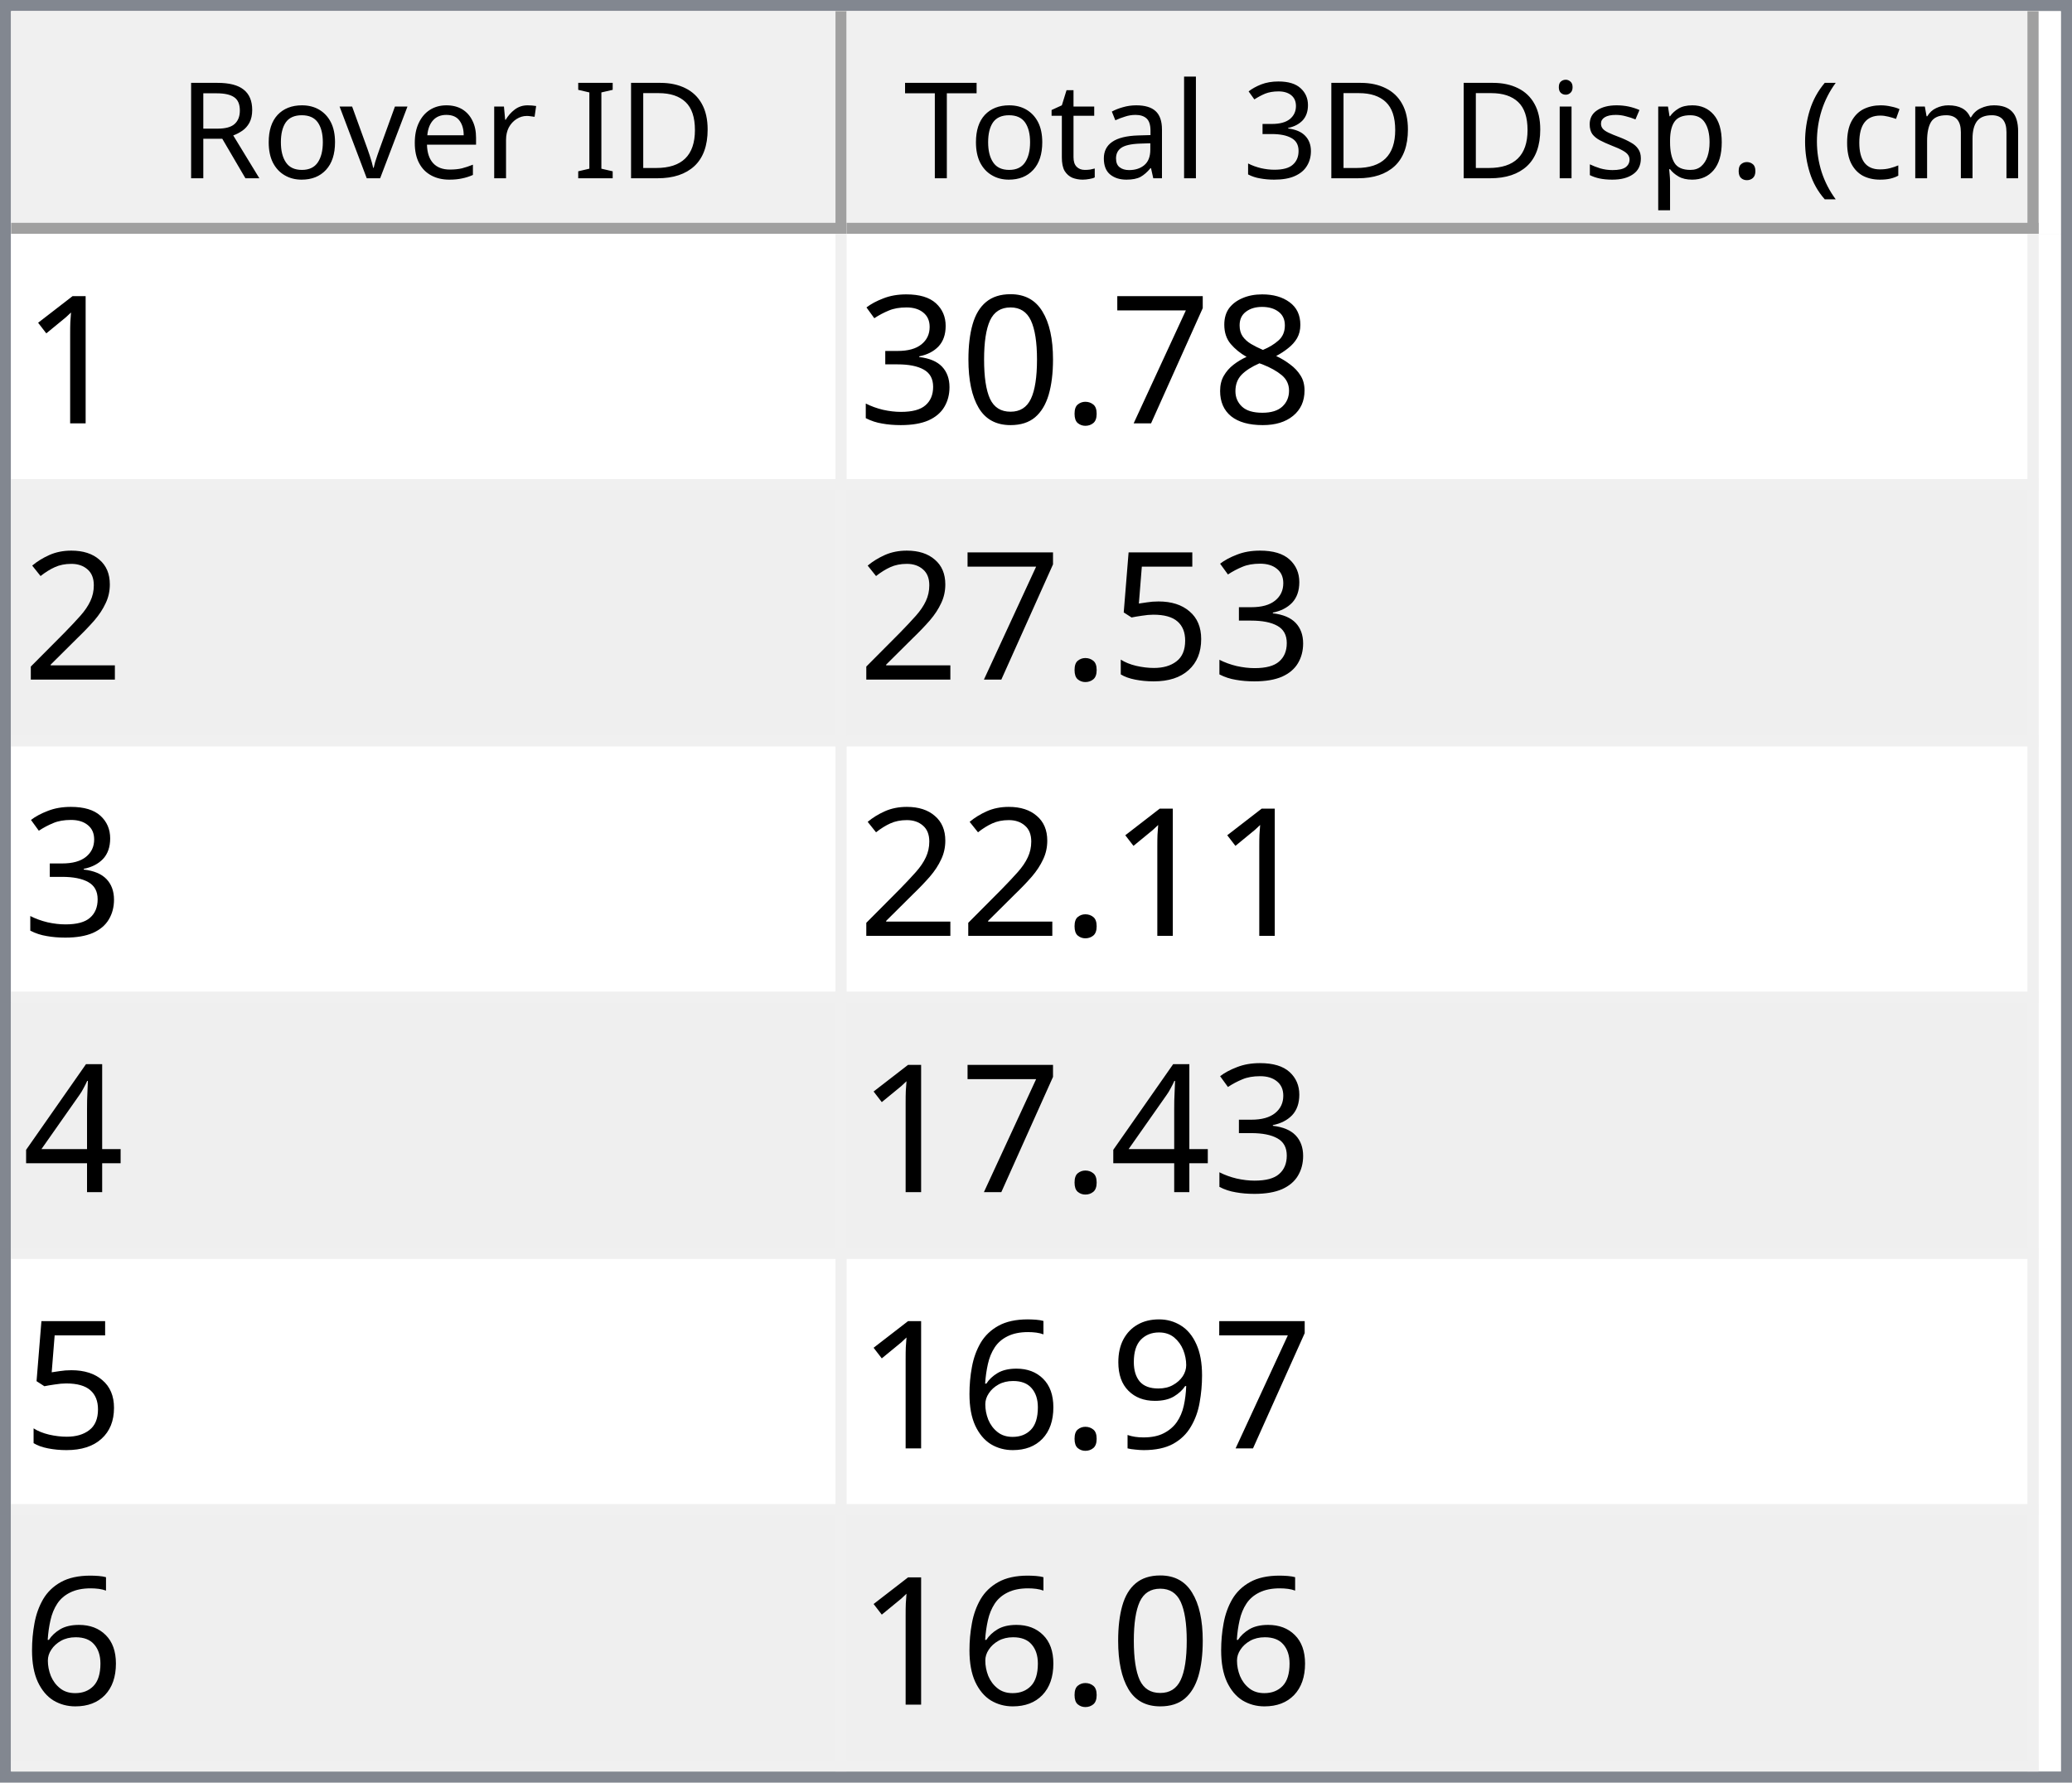
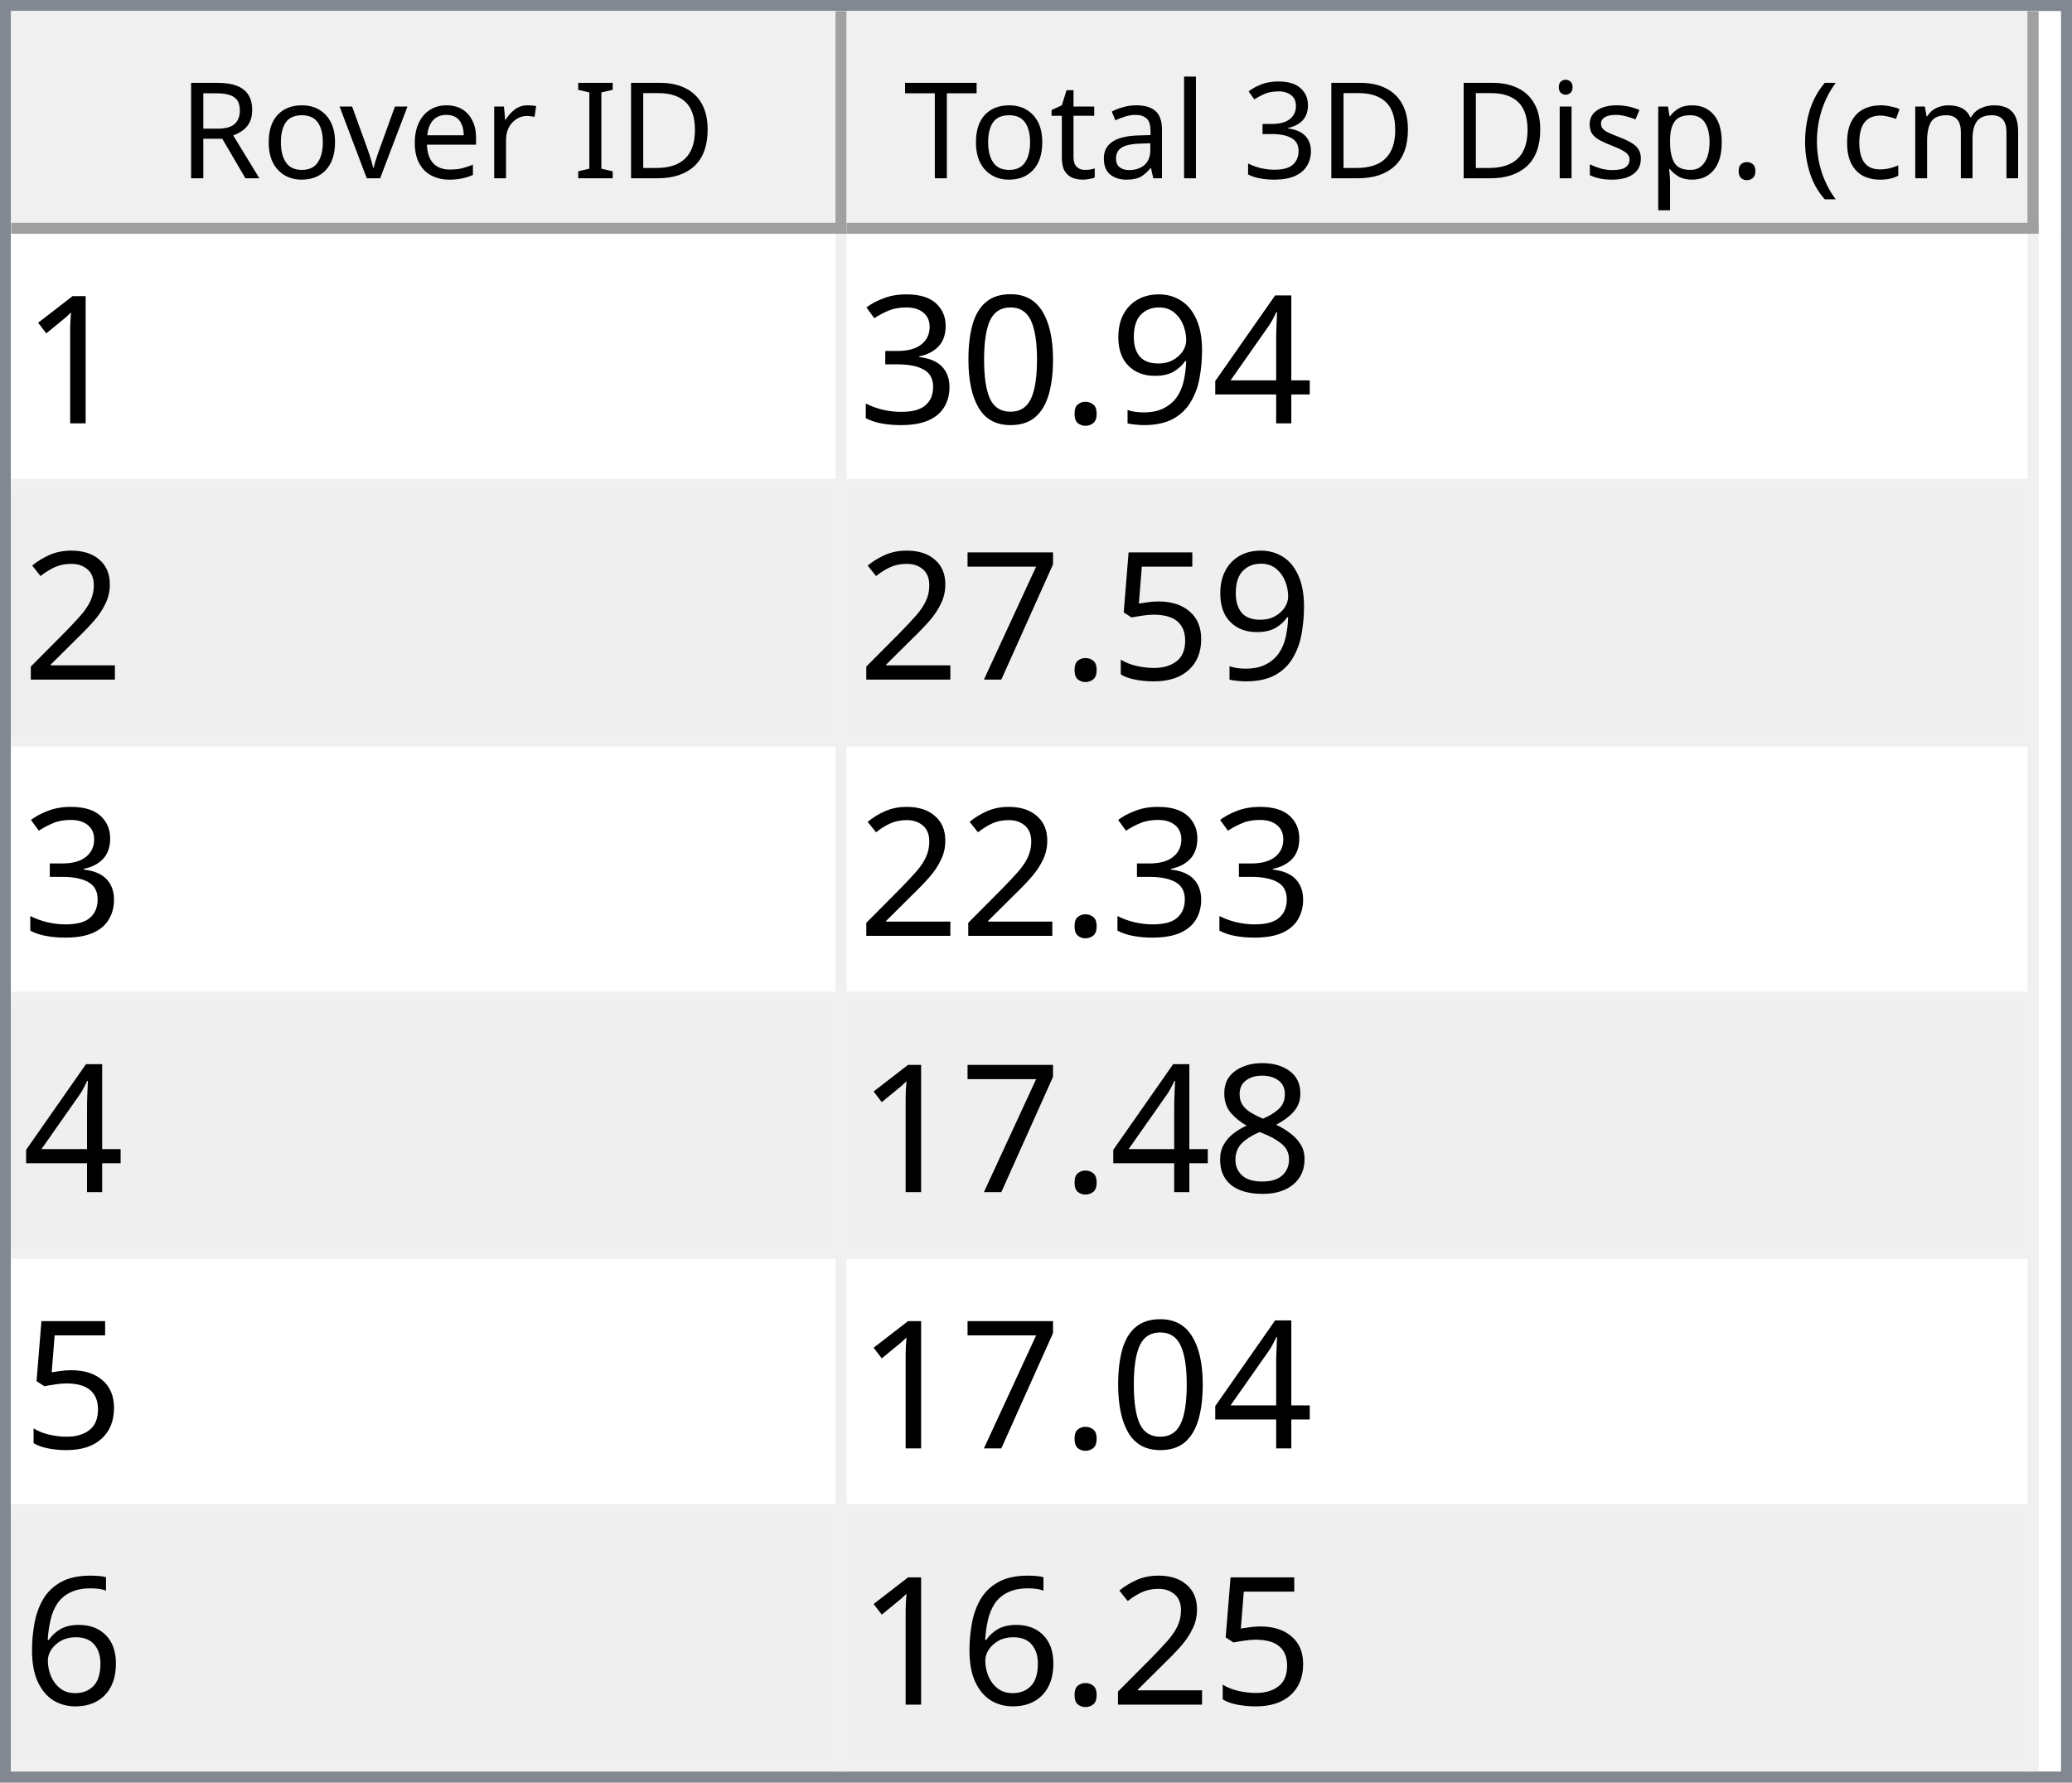
<svg xmlns="http://www.w3.org/2000/svg" style="fill-opacity:1; color-rendering:auto; color-interpolation:auto; text-rendering:auto; stroke:black; stroke-linecap:square; stroke-miterlimit:10; shape-rendering:auto; stroke-opacity:1; fill:black; stroke-dasharray:none; font-weight:normal; stroke-width:1; font-family:'Dialog'; font-style:normal; stroke-linejoin:miter; font-size:12px; stroke-dashoffset:0; image-rendering:auto;" width="186" height="160">
  <defs id="genericDefs" />
  <g>
    <defs id="defs1">
      <clipPath clipPathUnits="userSpaceOnUse" id="clipPath1">
        <path d="M0 0 L186 0 L186 160 L0 160 L0 0 Z" />
      </clipPath>
      <clipPath clipPathUnits="userSpaceOnUse" id="clipPath2">
        <path d="M0 0 L0 160 L186 160 L186 0 Z" />
      </clipPath>
      <clipPath clipPathUnits="userSpaceOnUse" id="clipPath3">
        <path d="M0 0 L0 20 L184 20 L184 0 Z" />
      </clipPath>
      <clipPath clipPathUnits="userSpaceOnUse" id="clipPath4">
        <path d="M0 0 L0 20 L75 20 L75 0 Z" />
      </clipPath>
      <clipPath clipPathUnits="userSpaceOnUse" id="clipPath5">
        <path d="M1 1 L1 19 L74 19 L74 1 Z" />
      </clipPath>
      <clipPath clipPathUnits="userSpaceOnUse" id="clipPath6">
        <path d="M0 0 L0 18 L73 18 L73 0 Z" />
      </clipPath>
      <clipPath clipPathUnits="userSpaceOnUse" id="clipPath7">
        <path d="M-0.5 -0.5 L-0.5 19.5 L74.5 19.5 L74.5 -0.5 Z" />
      </clipPath>
      <clipPath clipPathUnits="userSpaceOnUse" id="clipPath8">
        <path d="M0 0 L0 20 L107 20 L107 0 Z" />
      </clipPath>
      <clipPath clipPathUnits="userSpaceOnUse" id="clipPath9">
        <path d="M1 1 L1 19 L106 19 L106 1 Z" />
      </clipPath>
      <clipPath clipPathUnits="userSpaceOnUse" id="clipPath10">
        <path d="M0 0 L0 18 L105 18 L105 0 Z" />
      </clipPath>
      <clipPath clipPathUnits="userSpaceOnUse" id="clipPath11">
        <path d="M-0.5 -0.5 L-0.5 19.5 L106.5 19.5 L106.5 -0.5 Z" />
      </clipPath>
      <clipPath clipPathUnits="userSpaceOnUse" id="clipPath12">
        <path d="M0 0 L0 138 L184 138 L184 0 Z" />
      </clipPath>
      <clipPath clipPathUnits="userSpaceOnUse" id="clipPath13">
        <path d="M0 0 L0 138 L182 138 L182 0 Z" />
      </clipPath>
      <clipPath clipPathUnits="userSpaceOnUse" id="clipPath14">
        <path d="M-0.5 -0.5 L-0.5 137.5 L181.5 137.5 L181.5 -0.5 Z" />
      </clipPath>
      <clipPath clipPathUnits="userSpaceOnUse" id="clipPath15">
        <path d="M0 0 L0 22 L74 22 L74 0 Z" />
      </clipPath>
      <clipPath clipPathUnits="userSpaceOnUse" id="clipPath16">
        <path d="M0 0 L0 22 L106 22 L106 0 Z" />
      </clipPath>
      <font horiz-adv-x="64.551" id="font1">
        <font-face ascent="107.91" descent="25.098" units-per-em="100" style="font-style:normal; font-family:Segoe UI; font-weight:normal;" />
        <missing-glyph horiz-adv-x="64.551" d="M8.109 0 L8.109 68.266 L56.453 68.266 L56.453 0 L8.109 0 ZM15.328 7.234 L49.219 7.234 L49.219 61.031 L15.328 61.031 L15.328 7.234 Z" />
        <glyph unicode="D" horiz-adv-x="70.117" d="M9.188 0 L9.188 70.016 L28.516 70.016 Q65.531 70.016 65.531 35.891 Q65.531 19.672 55.25 9.836 Q44.969 0 27.734 0 L9.188 0 ZM17.391 62.594 L17.391 7.422 L27.828 7.422 Q41.609 7.422 49.273 14.797 Q56.938 22.172 56.938 35.688 Q56.938 62.594 28.328 62.594 L17.391 62.594 Z" />
        <glyph unicode="I" horiz-adv-x="26.611" d="M17.391 0 L9.188 0 L9.188 70.016 L17.391 70.016 L17.391 0 Z" />
        <glyph unicode=" " horiz-adv-x="27.393" d="" />
        <glyph unicode="r" horiz-adv-x="34.766" d="M34.188 41.891 Q32.078 43.5 28.125 43.5 Q23 43.5 19.555 38.672 Q16.109 33.844 16.109 25.484 L16.109 0 L8.109 0 L8.109 50 L16.109 50 L16.109 39.703 L16.312 39.703 Q18.016 44.969 21.531 47.922 Q25.047 50.875 29.391 50.875 Q32.516 50.875 34.188 50.203 L34.188 41.891 Z" />
        <glyph unicode="e" horiz-adv-x="52.295" d="M48.297 23 L12.984 23 Q13.188 14.656 17.484 10.109 Q21.781 5.562 29.297 5.562 Q37.75 5.562 44.828 11.141 L44.828 3.609 Q38.234 -1.172 27.391 -1.172 Q16.797 -1.172 10.742 5.641 Q4.688 12.453 4.688 24.812 Q4.688 36.469 11.305 43.82 Q17.922 51.172 27.734 51.172 Q37.547 51.172 42.922 44.828 Q48.297 38.484 48.297 27.203 L48.297 23 ZM40.094 29.781 Q40.047 36.719 36.75 40.578 Q33.453 44.438 27.594 44.438 Q21.922 44.438 17.969 40.383 Q14.016 36.328 13.094 29.781 L40.094 29.781 Z" />
        <glyph unicode="v" horiz-adv-x="47.9" d="M47.406 50 L27.484 0 L19.625 0 L0.688 50 L9.469 50 L22.172 13.672 Q23.578 9.672 23.922 6.688 L24.125 6.688 Q24.609 10.453 25.688 13.484 L38.969 50 L47.406 50 Z" />
        <glyph unicode="o" horiz-adv-x="58.594" d="M29 -1.172 Q17.922 -1.172 11.305 5.836 Q4.688 12.844 4.688 24.422 Q4.688 37.016 11.57 44.094 Q18.453 51.172 30.172 51.172 Q41.359 51.172 47.633 44.289 Q53.906 37.406 53.906 25.203 Q53.906 13.234 47.141 6.031 Q40.375 -1.172 29 -1.172 ZM29.594 44.438 Q21.875 44.438 17.383 39.188 Q12.891 33.938 12.891 24.703 Q12.891 15.828 17.43 10.695 Q21.969 5.562 29.594 5.562 Q37.359 5.562 41.531 10.594 Q45.703 15.625 45.703 24.906 Q45.703 34.281 41.531 39.359 Q37.359 44.438 29.594 44.438 Z" />
        <glyph unicode="R" horiz-adv-x="59.814" d="M59.375 0 L49.609 0 L37.891 19.625 Q36.281 22.359 34.766 24.289 Q33.25 26.219 31.664 27.438 Q30.078 28.656 28.25 29.219 Q26.422 29.781 24.125 29.781 L17.391 29.781 L17.391 0 L9.188 0 L9.188 70.016 L30.078 70.016 Q34.672 70.016 38.555 68.867 Q42.438 67.719 45.289 65.375 Q48.141 63.031 49.758 59.547 Q51.375 56.062 51.375 51.375 Q51.375 47.703 50.273 44.656 Q49.172 41.609 47.148 39.211 Q45.125 36.812 42.266 35.133 Q39.406 33.453 35.844 32.516 L35.844 32.328 Q37.594 31.547 38.891 30.547 Q40.188 29.547 41.359 28.18 Q42.531 26.812 43.68 25.078 Q44.828 23.344 46.234 21.047 L59.375 0 ZM17.391 62.594 L17.391 37.203 L28.516 37.203 Q31.594 37.203 34.203 38.133 Q36.812 39.062 38.719 40.797 Q40.625 42.531 41.703 45.047 Q42.781 47.562 42.781 50.688 Q42.781 56.297 39.141 59.445 Q35.5 62.594 28.609 62.594 L17.391 62.594 Z" />
        <glyph unicode=")" horiz-adv-x="30.176" d="M8.297 -15.922 L1.172 -15.922 Q16.406 2.344 16.406 26.812 Q16.406 51.469 1.078 70.016 L8.297 70.016 Q23.531 52.156 23.531 26.703 Q23.531 1.375 8.297 -15.922 Z" />
        <glyph unicode="m" horiz-adv-x="86.133" d="M79.109 0 L71.094 0 L71.094 28.719 Q71.094 37.016 68.531 40.727 Q65.969 44.438 59.906 44.438 Q54.781 44.438 51.195 39.75 Q47.609 35.062 47.609 28.516 L47.609 0 L39.594 0 L39.594 29.688 Q39.594 44.438 28.219 44.438 Q22.953 44.438 19.531 40.016 Q16.109 35.594 16.109 28.516 L16.109 0 L8.109 0 L8.109 50 L16.109 50 L16.109 42.094 L16.312 42.094 Q21.625 51.172 31.844 51.172 Q36.969 51.172 40.773 48.312 Q44.578 45.453 46 40.828 Q51.562 51.172 62.594 51.172 Q79.109 51.172 79.109 30.812 L79.109 0 Z" />
        <glyph unicode="c" horiz-adv-x="46.191" d="M42.188 2.297 Q36.422 -1.172 28.516 -1.172 Q17.828 -1.172 11.258 5.789 Q4.688 12.75 4.688 23.828 Q4.688 36.188 11.766 43.68 Q18.844 51.172 30.672 51.172 Q37.25 51.172 42.281 48.734 L42.281 40.531 Q36.719 44.438 30.375 44.438 Q22.703 44.438 17.797 38.945 Q12.891 33.453 12.891 24.516 Q12.891 15.719 17.508 10.641 Q22.125 5.562 29.891 5.562 Q36.422 5.562 42.188 9.906 L42.188 2.297 Z" />
        <glyph unicode="(" horiz-adv-x="30.176" d="M29.109 -15.922 L21.969 -15.922 Q6.844 1.375 6.844 26.703 Q6.844 52.156 21.969 70.016 L29.203 70.016 Q13.875 51.469 13.875 26.812 Q13.875 2.344 29.109 -15.922 Z" />
        <glyph unicode="." horiz-adv-x="21.68" d="M10.891 -1.078 Q8.641 -1.078 7.055 0.539 Q5.469 2.156 5.469 4.391 Q5.469 6.641 7.055 8.273 Q8.641 9.906 10.891 9.906 Q13.188 9.906 14.797 8.273 Q16.406 6.641 16.406 4.391 Q16.406 2.156 14.797 0.539 Q13.188 -1.078 10.891 -1.078 Z" />
        <glyph unicode="p" horiz-adv-x="58.789" d="M16.312 7.234 L16.109 7.234 L16.109 -23 L8.109 -23 L8.109 50 L16.109 50 L16.109 41.219 L16.312 41.219 Q22.219 51.172 33.594 51.172 Q43.266 51.172 48.688 44.461 Q54.109 37.75 54.109 26.469 Q54.109 13.922 48 6.375 Q41.891 -1.172 31.297 -1.172 Q21.578 -1.172 16.312 7.234 ZM16.109 27.391 L16.109 20.406 Q16.109 14.203 20.141 9.883 Q24.172 5.562 30.375 5.562 Q37.641 5.562 41.773 11.133 Q45.906 16.703 45.906 26.609 Q45.906 34.969 42.047 39.703 Q38.188 44.438 31.594 44.438 Q24.609 44.438 20.359 39.578 Q16.109 34.719 16.109 27.391 Z" />
        <glyph unicode="s" horiz-adv-x="42.432" d="M5.078 1.812 L5.078 10.406 Q11.625 5.562 19.484 5.562 Q30.031 5.562 30.031 12.594 Q30.031 14.594 29.125 15.992 Q28.219 17.391 26.68 18.461 Q25.141 19.531 23.07 20.383 Q21 21.234 18.609 22.172 Q15.281 23.484 12.766 24.828 Q10.25 26.172 8.57 27.859 Q6.891 29.547 6.031 31.695 Q5.172 33.844 5.172 36.719 Q5.172 40.234 6.789 42.945 Q8.406 45.656 11.086 47.484 Q13.766 49.312 17.211 50.242 Q20.656 51.172 24.312 51.172 Q30.812 51.172 35.938 48.922 L35.938 40.828 Q30.422 44.438 23.25 44.438 Q21 44.438 19.195 43.922 Q17.391 43.406 16.094 42.477 Q14.797 41.547 14.086 40.258 Q13.375 38.969 13.375 37.406 Q13.375 35.453 14.086 34.133 Q14.797 32.812 16.164 31.789 Q17.531 30.766 19.484 29.938 Q21.438 29.109 23.922 28.125 Q27.25 26.859 29.883 25.516 Q32.516 24.172 34.375 22.484 Q36.234 20.797 37.234 18.602 Q38.234 16.406 38.234 13.375 Q38.234 9.672 36.602 6.938 Q34.969 4.203 32.234 2.398 Q29.5 0.594 25.93 -0.289 Q22.359 -1.172 18.453 -1.172 Q10.75 -1.172 5.078 1.812 Z" />
        <glyph unicode="i" horiz-adv-x="24.219" d="M12.203 62.703 Q10.062 62.703 8.547 64.164 Q7.031 65.625 7.031 67.875 Q7.031 70.125 8.547 71.609 Q10.062 73.094 12.203 73.094 Q14.406 73.094 15.945 71.609 Q17.484 70.125 17.484 67.875 Q17.484 65.719 15.945 64.211 Q14.406 62.703 12.203 62.703 ZM16.109 0 L8.109 0 L8.109 50 L16.109 50 L16.109 0 Z" />
        <glyph unicode="3" horiz-adv-x="53.906" d="M46.531 19.828 Q46.531 15.094 44.75 11.211 Q42.969 7.328 39.719 4.57 Q36.469 1.812 31.93 0.297 Q27.391 -1.219 21.922 -1.219 Q11.922 -1.219 6 2.594 L6 11.188 Q13.094 5.609 22.219 5.609 Q25.875 5.609 28.828 6.539 Q31.781 7.469 33.906 9.227 Q36.031 10.984 37.18 13.477 Q38.328 15.969 38.328 19.094 Q38.328 32.812 18.797 32.812 L12.984 32.812 L12.984 39.594 L18.5 39.594 Q35.797 39.594 35.797 52.484 Q35.797 64.406 22.609 64.406 Q15.188 64.406 8.688 59.422 L8.688 67.188 Q15.375 71.188 24.609 71.188 Q29 71.188 32.57 69.969 Q36.141 68.75 38.68 66.555 Q41.219 64.359 42.609 61.281 Q44 58.203 44 54.5 Q44 40.672 30.031 36.719 L30.031 36.531 Q33.594 36.141 36.625 34.797 Q39.656 33.453 41.852 31.305 Q44.047 29.156 45.289 26.25 Q46.531 23.344 46.531 19.828 Z" />
        <glyph unicode="l" horiz-adv-x="24.219" d="M16.109 0 L8.109 0 L8.109 74.031 L16.109 74.031 L16.109 0 Z" />
        <glyph unicode="a" horiz-adv-x="50.879" d="M43.891 0 L35.891 0 L35.891 7.812 L35.688 7.812 Q30.469 -1.172 20.312 -1.172 Q12.844 -1.172 8.617 2.781 Q4.391 6.734 4.391 13.281 Q4.391 27.297 20.906 29.594 L35.891 31.688 Q35.891 44.438 25.594 44.438 Q16.547 44.438 9.281 38.281 L9.281 46.484 Q16.656 51.172 26.266 51.172 Q43.891 51.172 43.891 32.516 L43.891 0 ZM35.891 25.297 L23.828 23.641 Q18.266 22.859 15.43 20.875 Q12.594 18.891 12.594 13.875 Q12.594 10.203 15.211 7.883 Q17.828 5.562 22.172 5.562 Q28.125 5.562 32.008 9.742 Q35.891 13.922 35.891 20.312 L35.891 25.297 Z" />
        <glyph unicode="t" horiz-adv-x="33.887" d="M31.297 0.484 Q28.469 -1.078 23.828 -1.078 Q10.688 -1.078 10.688 13.578 L10.688 43.172 L2.094 43.172 L2.094 50 L10.688 50 L10.688 62.203 L18.703 64.797 L18.703 50 L31.297 50 L31.297 43.172 L18.703 43.172 L18.703 14.984 Q18.703 9.969 20.414 7.82 Q22.125 5.672 26.078 5.672 Q29.109 5.672 31.297 7.328 L31.297 0.484 Z" />
        <glyph unicode="T" horiz-adv-x="52.393" d="M50.594 62.594 L30.375 62.594 L30.375 0 L22.172 0 L22.172 62.594 L2 62.594 L2 70.016 L50.594 70.016 L50.594 62.594 Z" />
      </font>
      <font horiz-adv-x="75.0" id="font2">
        <font-face ascent="100.537" descent="21.973" units-per-em="100" style="font-style:normal; font-family:sans-serif; font-weight:normal;" />
        <missing-glyph horiz-adv-x="75.0" d="M12.5 0 L12.5 62.5 L62.5 62.5 L62.5 0 L12.5 0 ZM14.062 1.562 L60.938 1.562 L60.938 60.938 L14.062 60.938 L14.062 1.562 Z" />
        <glyph unicode="1" horiz-adv-x="55.615" d="M37.25 0 L28.469 0 L28.469 56 Q25.297 52.984 20.141 49.953 Q14.984 46.922 10.891 45.406 L10.891 53.906 Q18.266 57.375 23.781 62.305 Q29.297 67.234 31.594 71.875 L37.25 71.875 L37.25 0 Z" />
-         <glyph unicode="8" horiz-adv-x="55.615" d="M17.672 38.812 Q12.203 40.828 9.57 44.539 Q6.938 48.25 6.938 53.422 Q6.938 61.234 12.555 66.555 Q18.172 71.875 27.484 71.875 Q36.859 71.875 42.578 66.43 Q48.297 60.984 48.297 53.172 Q48.297 48.188 45.68 44.508 Q43.062 40.828 37.75 38.812 Q44.344 36.672 47.781 31.883 Q51.219 27.094 51.219 20.453 Q51.219 11.281 44.727 5.031 Q38.234 -1.219 27.641 -1.219 Q17.047 -1.219 10.547 5.055 Q4.047 11.328 4.047 20.703 Q4.047 27.688 7.594 32.398 Q11.141 37.109 17.672 38.812 ZM15.922 53.719 Q15.922 48.641 19.195 45.414 Q22.469 42.188 27.688 42.188 Q32.766 42.188 36.016 45.383 Q39.266 48.578 39.266 53.219 Q39.266 58.062 35.914 61.359 Q32.562 64.656 27.594 64.656 Q22.562 64.656 19.242 61.43 Q15.922 58.203 15.922 53.719 ZM13.094 20.656 Q13.094 16.891 14.875 13.375 Q16.656 9.859 20.172 7.93 Q23.688 6 27.734 6 Q34.031 6 38.133 10.055 Q42.234 14.109 42.234 20.359 Q42.234 26.703 38.016 30.859 Q33.797 35.016 27.438 35.016 Q21.234 35.016 17.164 30.914 Q13.094 26.812 13.094 20.656 Z" />
-         <glyph unicode="7" horiz-adv-x="55.615" d="M4.734 62.203 L4.734 70.656 L51.078 70.656 L51.078 63.812 Q44.234 56.547 37.523 44.484 Q30.812 32.422 27.156 19.672 Q24.516 10.688 23.781 0 L14.75 0 Q14.891 8.453 18.062 20.414 Q21.234 32.375 27.172 43.484 Q33.109 54.594 39.797 62.203 L4.734 62.203 Z" />
+         <glyph unicode="4" horiz-adv-x="55.615" d="M32.328 0 L32.328 17.141 L1.266 17.141 L1.266 25.203 L33.938 71.578 L41.109 71.578 L41.109 25.203 L50.781 25.203 L50.781 17.141 L41.109 17.141 L41.109 0 L32.328 0 ZM32.328 25.203 L32.328 57.469 L9.906 25.203 L32.328 25.203 Z" />
+         <glyph unicode="9" horiz-adv-x="55.615" d="M5.469 16.547 L13.922 17.328 Q14.984 11.375 18.016 8.688 Q21.047 6 25.781 6 Q29.828 6 32.883 7.859 Q35.938 9.719 37.891 12.82 Q39.844 15.922 41.164 21.195 Q42.484 26.469 42.484 31.938 Q42.484 32.516 42.438 33.688 Q39.797 29.5 35.234 26.883 Q30.672 24.266 25.344 24.266 Q16.453 24.266 10.305 30.711 Q4.156 37.156 4.156 47.703 Q4.156 58.594 10.578 65.234 Q17 71.875 26.656 71.875 Q33.641 71.875 39.43 68.117 Q45.219 64.359 48.219 57.398 Q51.219 50.438 51.219 37.25 Q51.219 23.531 48.242 15.406 Q45.266 7.281 39.383 3.031 Q33.5 -1.219 25.594 -1.219 Q17.188 -1.219 11.867 3.445 Q6.547 8.109 5.469 16.547 ZM41.453 48.141 Q41.453 55.719 37.43 60.156 Q33.406 64.594 27.734 64.594 Q21.875 64.594 17.531 59.812 Q13.188 55.031 13.188 47.406 Q13.188 40.578 17.312 36.305 Q21.438 32.031 27.484 32.031 Q33.594 32.031 37.523 36.305 Q41.453 40.578 41.453 48.141 Z" />
        <glyph unicode="." horiz-adv-x="27.783" d="M9.078 0 L9.078 10.016 L19.094 10.016 L19.094 0 L9.078 0 Z" />
        <glyph unicode="0" horiz-adv-x="55.615" d="M4.156 35.297 Q4.156 48 6.766 55.742 Q9.375 63.484 14.523 67.68 Q19.672 71.875 27.484 71.875 Q33.25 71.875 37.594 69.555 Q41.938 67.234 44.773 62.867 Q47.609 58.5 49.219 52.227 Q50.828 45.953 50.828 35.297 Q50.828 22.703 48.242 14.969 Q45.656 7.234 40.508 3.008 Q35.359 -1.219 27.484 -1.219 Q17.141 -1.219 11.234 6.203 Q4.156 15.141 4.156 35.297 ZM13.188 35.297 Q13.188 17.672 17.312 11.836 Q21.438 6 27.484 6 Q33.547 6 37.672 11.859 Q41.797 17.719 41.797 35.297 Q41.797 52.984 37.672 58.789 Q33.547 64.594 27.391 64.594 Q21.344 64.594 17.719 59.469 Q13.188 52.938 13.188 35.297 Z" />
        <glyph unicode="3" horiz-adv-x="55.615" d="M4.203 18.891 L12.984 20.062 Q14.5 12.594 18.141 9.297 Q21.781 6 27 6 Q33.203 6 37.477 10.297 Q41.75 14.594 41.75 20.953 Q41.75 27 37.797 30.93 Q33.844 34.859 27.734 34.859 Q25.25 34.859 21.531 33.891 L22.516 41.609 Q23.391 41.5 23.922 41.5 Q29.547 41.5 34.039 44.43 Q38.531 47.359 38.531 53.469 Q38.531 58.297 35.258 61.477 Q31.984 64.656 26.812 64.656 Q21.688 64.656 18.266 61.43 Q14.844 58.203 13.875 51.766 L5.078 53.328 Q6.688 62.156 12.398 67.016 Q18.109 71.875 26.609 71.875 Q32.469 71.875 37.398 69.359 Q42.328 66.844 44.945 62.5 Q47.562 58.156 47.562 53.266 Q47.562 48.641 45.07 44.828 Q42.578 41.016 37.703 38.766 Q44.047 37.312 47.562 32.695 Q51.078 28.078 51.078 21.141 Q51.078 11.766 44.242 5.25 Q37.406 -1.266 26.953 -1.266 Q17.531 -1.266 11.305 4.352 Q5.078 9.969 4.203 18.891 Z" />
        <glyph unicode="2" horiz-adv-x="55.615" d="M50.344 8.453 L50.344 0 L3.031 0 Q2.938 3.172 4.047 6.109 Q5.859 10.938 9.836 15.625 Q13.812 20.312 21.344 26.469 Q33.016 36.031 37.117 41.625 Q41.219 47.219 41.219 52.203 Q41.219 57.422 37.477 61.008 Q33.734 64.594 27.734 64.594 Q21.391 64.594 17.578 60.789 Q13.766 56.984 13.719 50.25 L4.688 51.172 Q5.609 61.281 11.664 66.578 Q17.719 71.875 27.938 71.875 Q38.234 71.875 44.242 66.164 Q50.25 60.453 50.25 52 Q50.25 47.703 48.492 43.555 Q46.734 39.406 42.656 34.812 Q38.578 30.219 29.109 22.219 Q21.188 15.578 18.945 13.211 Q16.703 10.844 15.234 8.453 L50.344 8.453 Z" />
        <glyph unicode="5" horiz-adv-x="55.615" d="M4.156 18.75 L13.375 19.531 Q14.406 12.797 18.141 9.398 Q21.875 6 27.156 6 Q33.5 6 37.891 10.789 Q42.281 15.578 42.281 23.484 Q42.281 31 38.062 35.352 Q33.844 39.703 27 39.703 Q22.75 39.703 19.336 37.773 Q15.922 35.844 13.969 32.766 L5.719 33.844 L12.641 70.609 L48.25 70.609 L48.25 62.203 L19.672 62.203 L15.828 42.969 Q22.266 47.469 29.344 47.469 Q38.719 47.469 45.164 40.969 Q51.609 34.469 51.609 24.266 Q51.609 14.547 45.953 7.469 Q39.062 -1.219 27.156 -1.219 Q17.391 -1.219 11.211 4.25 Q5.031 9.719 4.156 18.75 Z" />
-         <glyph unicode="4" horiz-adv-x="55.615" d="M32.328 0 L32.328 17.141 L1.266 17.141 L1.266 25.203 L33.938 71.578 L41.109 71.578 L41.109 25.203 L50.781 25.203 L50.781 17.141 L41.109 17.141 L41.109 0 L32.328 0 ZM32.328 25.203 L32.328 57.469 L9.906 25.203 L32.328 25.203 Z" />
-         <glyph unicode="9" horiz-adv-x="55.615" d="M5.469 16.547 L13.922 17.328 Q14.984 11.375 18.016 8.688 Q21.047 6 25.781 6 Q29.828 6 32.883 7.859 Q35.938 9.719 37.891 12.82 Q39.844 15.922 41.164 21.195 Q42.484 26.469 42.484 31.938 Q42.484 32.516 42.438 33.688 Q39.797 29.5 35.234 26.883 Q30.672 24.266 25.344 24.266 Q16.453 24.266 10.305 30.711 Q4.156 37.156 4.156 47.703 Q4.156 58.594 10.578 65.234 Q17 71.875 26.656 71.875 Q33.641 71.875 39.43 68.117 Q45.219 64.359 48.219 57.398 Q51.219 50.438 51.219 37.25 Q51.219 23.531 48.242 15.406 Q45.266 7.281 39.383 3.031 Q33.5 -1.219 25.594 -1.219 Q17.188 -1.219 11.867 3.445 Q6.547 8.109 5.469 16.547 ZM41.453 48.141 Q41.453 55.719 37.43 60.156 Q33.406 64.594 27.734 64.594 Q21.875 64.594 17.531 59.812 Q13.188 55.031 13.188 47.406 Q13.188 40.578 17.312 36.305 Q21.438 32.031 27.484 32.031 Q33.594 32.031 37.523 36.305 Q41.453 40.578 41.453 48.141 Z" />
+         <glyph unicode="7" horiz-adv-x="55.615" d="M4.734 62.203 L4.734 70.656 L51.078 70.656 L51.078 63.812 Q44.234 56.547 37.523 44.484 Q30.812 32.422 27.156 19.672 Q24.516 10.688 23.781 0 L14.75 0 Q14.891 8.453 18.062 20.414 Q21.234 32.375 27.172 43.484 Q33.109 54.594 39.797 62.203 L4.734 62.203 Z" />
+         <glyph unicode="8" horiz-adv-x="55.615" d="M17.672 38.812 Q12.203 40.828 9.57 44.539 Q6.938 48.25 6.938 53.422 Q6.938 61.234 12.555 66.555 Q18.172 71.875 27.484 71.875 Q36.859 71.875 42.578 66.43 Q48.297 60.984 48.297 53.172 Q48.297 48.188 45.68 44.508 Q43.062 40.828 37.75 38.812 Q44.344 36.672 47.781 31.883 Q51.219 27.094 51.219 20.453 Q51.219 11.281 44.727 5.031 Q38.234 -1.219 27.641 -1.219 Q17.047 -1.219 10.547 5.055 Q4.047 11.328 4.047 20.703 Q4.047 27.688 7.594 32.398 Q11.141 37.109 17.672 38.812 ZM15.922 53.719 Q15.922 48.641 19.195 45.414 Q22.469 42.188 27.688 42.188 Q32.766 42.188 36.016 45.383 Q39.266 48.578 39.266 53.219 Q39.266 58.062 35.914 61.359 Q32.562 64.656 27.594 64.656 Q22.562 64.656 19.242 61.43 Q15.922 58.203 15.922 53.719 ZM13.094 20.656 Q13.094 16.891 14.875 13.375 Q16.656 9.859 20.172 7.93 Q23.688 6 27.734 6 Q34.031 6 38.133 10.055 Q42.234 14.109 42.234 20.359 Q42.234 26.703 38.016 30.859 Q33.797 35.016 27.438 35.016 Q21.234 35.016 17.164 30.914 Q13.094 26.812 13.094 20.656 Z" />
        <glyph unicode="6" horiz-adv-x="55.615" d="M49.75 54.047 L41.016 53.375 Q39.844 58.547 37.703 60.891 Q34.125 64.656 28.906 64.656 Q24.703 64.656 21.531 62.312 Q17.391 59.281 14.992 53.469 Q12.594 47.656 12.5 36.922 Q15.672 41.75 20.266 44.094 Q24.859 46.438 29.891 46.438 Q38.672 46.438 44.852 39.969 Q51.031 33.5 51.031 23.25 Q51.031 16.5 48.125 10.719 Q45.219 4.938 40.141 1.859 Q35.062 -1.219 28.609 -1.219 Q17.625 -1.219 10.695 6.859 Q3.766 14.938 3.766 33.5 Q3.766 54.25 11.422 63.672 Q18.109 71.875 29.438 71.875 Q37.891 71.875 43.289 67.141 Q48.688 62.406 49.75 54.047 ZM13.875 23.188 Q13.875 18.656 15.797 14.508 Q17.719 10.359 21.188 8.18 Q24.656 6 28.469 6 Q34.031 6 38.039 10.492 Q42.047 14.984 42.047 22.703 Q42.047 30.125 38.086 34.398 Q34.125 38.672 28.125 38.672 Q22.172 38.672 18.023 34.398 Q13.875 30.125 13.875 23.188 Z" />
      </font>
    </defs>
    <g style="fill:white; stroke:white;">
      <rect x="0" y="0" width="186" style="clip-path:url(#clipPath1); stroke:none;" height="160" />
    </g>
    <g style="fill:white; text-rendering:optimizeSpeed; color-rendering:optimizeSpeed; image-rendering:optimizeSpeed; shape-rendering:crispEdges; stroke:white; color-interpolation:sRGB;">
      <rect x="0" width="186" height="160" y="0" style="stroke:none;" />
      <path style="stroke:none;" d="M0 160 L186 160 L186 0 L0 0 Z" />
    </g>
    <g style="fill:rgb(240,240,240); font-family:'Segoe UI'; stroke:rgb(240,240,240);">
      <rect x="0" y="0" width="186" style="clip-path:url(#clipPath2); stroke:none;" height="160" />
    </g>
    <g style="fill:rgb(130,135,144); font-family:'Segoe UI'; stroke:rgb(130,135,144);">
      <path d="M0 0 L186 0 L186 160 L0 160 L0 0 ZM1 1 L185 1 L185 159 L1 159 L1 1 Z" style="fill-rule:evenodd; clip-path:url(#clipPath2); stroke:none;" />
    </g>
    <g style="fill:white; font-family:'Segoe UI'; stroke:white;" transform="translate(1,1)">
      <rect x="0" y="0" width="184" style="clip-path:url(#clipPath3); stroke:none;" height="20" />
    </g>
    <g style="fill:rgb(240,240,240); font-family:'Segoe UI'; stroke:rgb(240,240,240);" transform="translate(1,1)">
      <rect x="0" y="0" width="75" style="clip-path:url(#clipPath4); stroke:none;" height="20" />
    </g>
    <g style="font-family:'Segoe UI';" transform="translate(2,2)">
      <text x="14" xml:space="preserve" y="14" style="clip-path:url(#clipPath6); stroke:none;">Rover ID</text>
    </g>
    <g style="fill:rgb(160,160,160); font-family:'Segoe UI'; stroke:rgb(160,160,160); stroke-linejoin:bevel;" transform="translate(1.5,1.5)">
      <line x1="74" x2="74" y1="0" style="fill:none; clip-path:url(#clipPath7);" y2="19" />
    </g>
    <g style="fill:rgb(160,160,160); font-family:'Segoe UI'; stroke:rgb(160,160,160); stroke-linejoin:bevel;" transform="matrix(1,0,0,1,1,1) translate(0.5,0.5)">
      <line x1="0" x2="74" y1="19" style="fill:none; clip-path:url(#clipPath7);" y2="19" />
    </g>
    <g style="fill:rgb(240,240,240); font-family:'Segoe UI'; stroke:rgb(240,240,240);" transform="translate(76,1)">
      <rect x="0" y="0" width="107" style="clip-path:url(#clipPath8); stroke:none;" height="20" />
    </g>
    <g style="font-family:'Segoe UI';" transform="translate(77,2)">
      <text x="1" xml:space="preserve" y="14" style="clip-path:url(#clipPath10); stroke:none;"> Total 3D Disp. (cm)</text>
    </g>
    <g style="fill:rgb(160,160,160); font-family:'Segoe UI'; stroke:rgb(160,160,160); stroke-linejoin:bevel;" transform="translate(76.5,1.5)">
      <line x1="106" x2="106" y1="0" style="fill:none; clip-path:url(#clipPath11);" y2="19" />
    </g>
    <g style="fill:rgb(160,160,160); font-family:'Segoe UI'; stroke:rgb(160,160,160); stroke-linejoin:bevel;" transform="matrix(1,0,0,1,76,1) translate(0.5,0.5)">
      <line x1="0" x2="106" y1="19" style="fill:none; clip-path:url(#clipPath11);" y2="19" />
    </g>
    <g style="fill:white; font-family:'Segoe UI'; stroke:white;" transform="translate(1,21)">
      <rect x="0" y="0" width="184" style="clip-path:url(#clipPath12); stroke:none;" height="138" />
    </g>
    <g style="fill:rgb(240,240,240); font-size:16px; font-family:sans-serif; stroke:rgb(240,240,240);" transform="translate(1,21)">
      <rect x="0" y="0" width="182" style="clip-path:url(#clipPath13); stroke:none;" height="138" />
      <line transform="translate(0.5,0.5)" x1="0" x2="181" y1="22" style="clip-path:url(#clipPath14); fill:none; stroke-linejoin:bevel;" y2="22" />
    </g>
    <g transform="matrix(1,0,0,1,1,21) translate(0.5,0.5)" style="fill:rgb(240,240,240); font-size:16px; font-family:sans-serif; stroke:rgb(240,240,240); stroke-linejoin:bevel;">
      <line x1="0" x2="181" y1="45" style="fill:none; clip-path:url(#clipPath14);" y2="45" />
    </g>
    <g transform="matrix(1,0,0,1,1,21) translate(0.5,0.5)" style="fill:rgb(240,240,240); font-size:16px; font-family:sans-serif; stroke:rgb(240,240,240); stroke-linejoin:bevel;">
      <line x1="0" x2="181" y1="68" style="fill:none; clip-path:url(#clipPath14);" y2="68" />
    </g>
    <g transform="matrix(1,0,0,1,1,21) translate(0.5,0.5)" style="fill:rgb(240,240,240); font-size:16px; font-family:sans-serif; stroke:rgb(240,240,240); stroke-linejoin:bevel;">
      <line x1="0" x2="181" y1="91" style="fill:none; clip-path:url(#clipPath14);" y2="91" />
    </g>
    <g transform="matrix(1,0,0,1,1,21) translate(0.5,0.5)" style="fill:rgb(240,240,240); font-size:16px; font-family:sans-serif; stroke:rgb(240,240,240); stroke-linejoin:bevel;">
      <line x1="0" x2="181" y1="114" style="fill:none; clip-path:url(#clipPath14);" y2="114" />
    </g>
    <g transform="matrix(1,0,0,1,1,21) translate(0.5,0.5)" style="fill:rgb(240,240,240); font-size:16px; font-family:sans-serif; stroke:rgb(240,240,240); stroke-linejoin:bevel;">
      <line x1="0" x2="181" y1="137" style="fill:none; clip-path:url(#clipPath14);" y2="137" />
    </g>
    <g transform="matrix(1,0,0,1,1,21) translate(0.5,0.5)" style="fill:rgb(240,240,240); font-size:16px; font-family:sans-serif; stroke:rgb(240,240,240); stroke-linejoin:bevel;">
      <line x1="74" x2="74" y1="0" style="fill:none; clip-path:url(#clipPath14);" y2="137" />
    </g>
    <g transform="matrix(1,0,0,1,1,21) translate(0.5,0.5)" style="fill:rgb(240,240,240); font-size:16px; font-family:sans-serif; stroke:rgb(240,240,240); stroke-linejoin:bevel;">
      <line x1="181" x2="181" y1="0" style="fill:none; clip-path:url(#clipPath14);" y2="137" />
    </g>
    <g style="fill:white; font-size:16px; font-family:sans-serif; stroke:white;" transform="matrix(1,0,0,1,1,21)">
      <rect x="0" y="0" width="74" style="clip-path:url(#clipPath15); stroke:none;" height="22" />
      <text x="1" y="17" style="fill:black; clip-path:url(#clipPath15); stroke:none;" xml:space="preserve">1</text>
    </g>
    <g style="fill:white; font-size:16px; font-family:sans-serif; stroke:white;" transform="matrix(1,0,0,1,1,21) translate(75,0)">
      <rect x="0" y="0" width="106" style="clip-path:url(#clipPath16); stroke:none;" height="22" />
-       <text x="1" y="17" style="fill:black; clip-path:url(#clipPath16); stroke:none;" xml:space="preserve">30.78</text>
+       <text x="1" y="17" style="fill:black; clip-path:url(#clipPath16); stroke:none;" xml:space="preserve">30.94</text>
    </g>
    <g style="fill:rgb(239,239,239); font-size:16px; font-family:sans-serif; stroke:rgb(239,239,239);" transform="matrix(1,0,0,1,1,21) translate(0,23)">
      <rect x="0" y="0" width="74" style="clip-path:url(#clipPath15); stroke:none;" height="22" />
      <text x="1" y="17" style="fill:black; clip-path:url(#clipPath15); stroke:none;" xml:space="preserve">2</text>
    </g>
    <g style="fill:rgb(239,239,239); font-size:16px; font-family:sans-serif; stroke:rgb(239,239,239);" transform="matrix(1,0,0,1,1,21) translate(75,23)">
      <rect x="0" y="0" width="106" style="clip-path:url(#clipPath16); stroke:none;" height="22" />
-       <text x="1" y="17" style="fill:black; clip-path:url(#clipPath16); stroke:none;" xml:space="preserve">27.53</text>
+       <text x="1" y="17" style="fill:black; clip-path:url(#clipPath16); stroke:none;" xml:space="preserve">27.59</text>
    </g>
    <g style="fill:white; font-size:16px; font-family:sans-serif; stroke:white;" transform="matrix(1,0,0,1,1,21) translate(0,46)">
      <rect x="0" y="0" width="74" style="clip-path:url(#clipPath15); stroke:none;" height="22" />
      <text x="1" y="17" style="fill:black; clip-path:url(#clipPath15); stroke:none;" xml:space="preserve">3</text>
    </g>
    <g style="fill:white; font-size:16px; font-family:sans-serif; stroke:white;" transform="matrix(1,0,0,1,1,21) translate(75,46)">
      <rect x="0" y="0" width="106" style="clip-path:url(#clipPath16); stroke:none;" height="22" />
-       <text x="1" y="17" style="fill:black; clip-path:url(#clipPath16); stroke:none;" xml:space="preserve">22.11</text>
+       <text x="1" y="17" style="fill:black; clip-path:url(#clipPath16); stroke:none;" xml:space="preserve">22.33</text>
    </g>
    <g style="fill:rgb(239,239,239); font-size:16px; font-family:sans-serif; stroke:rgb(239,239,239);" transform="matrix(1,0,0,1,1,21) translate(0,69)">
      <rect x="0" y="0" width="74" style="clip-path:url(#clipPath15); stroke:none;" height="22" />
      <text x="1" y="17" style="fill:black; clip-path:url(#clipPath15); stroke:none;" xml:space="preserve">4</text>
    </g>
    <g style="fill:rgb(239,239,239); font-size:16px; font-family:sans-serif; stroke:rgb(239,239,239);" transform="matrix(1,0,0,1,1,21) translate(75,69)">
      <rect x="0" y="0" width="106" style="clip-path:url(#clipPath16); stroke:none;" height="22" />
-       <text x="1" y="17" style="fill:black; clip-path:url(#clipPath16); stroke:none;" xml:space="preserve">17.43</text>
+       <text x="1" y="17" style="fill:black; clip-path:url(#clipPath16); stroke:none;" xml:space="preserve">17.48</text>
    </g>
    <g style="fill:white; font-size:16px; font-family:sans-serif; stroke:white;" transform="matrix(1,0,0,1,1,21) translate(0,92)">
      <rect x="0" y="0" width="74" style="clip-path:url(#clipPath15); stroke:none;" height="22" />
      <text x="1" y="17" style="fill:black; clip-path:url(#clipPath15); stroke:none;" xml:space="preserve">5</text>
    </g>
    <g style="fill:white; font-size:16px; font-family:sans-serif; stroke:white;" transform="matrix(1,0,0,1,1,21) translate(75,92)">
      <rect x="0" y="0" width="106" style="clip-path:url(#clipPath16); stroke:none;" height="22" />
-       <text x="1" y="17" style="fill:black; clip-path:url(#clipPath16); stroke:none;" xml:space="preserve">16.97</text>
+       <text x="1" y="17" style="fill:black; clip-path:url(#clipPath16); stroke:none;" xml:space="preserve">17.04</text>
    </g>
    <g style="fill:rgb(239,239,239); font-size:16px; font-family:sans-serif; stroke:rgb(239,239,239);" transform="matrix(1,0,0,1,1,21) translate(0,115)">
      <rect x="0" y="0" width="74" style="clip-path:url(#clipPath15); stroke:none;" height="22" />
      <text x="1" y="17" style="fill:black; clip-path:url(#clipPath15); stroke:none;" xml:space="preserve">6</text>
    </g>
    <g style="fill:rgb(239,239,239); font-size:16px; font-family:sans-serif; stroke:rgb(239,239,239);" transform="matrix(1,0,0,1,1,21) translate(75,115)">
      <rect x="0" y="0" width="106" style="clip-path:url(#clipPath16); stroke:none;" height="22" />
-       <text x="1" y="17" style="fill:black; clip-path:url(#clipPath16); stroke:none;" xml:space="preserve">16.06</text>
+       <text x="1" y="17" style="fill:black; clip-path:url(#clipPath16); stroke:none;" xml:space="preserve">16.25</text>
    </g>
  </g>
</svg>
